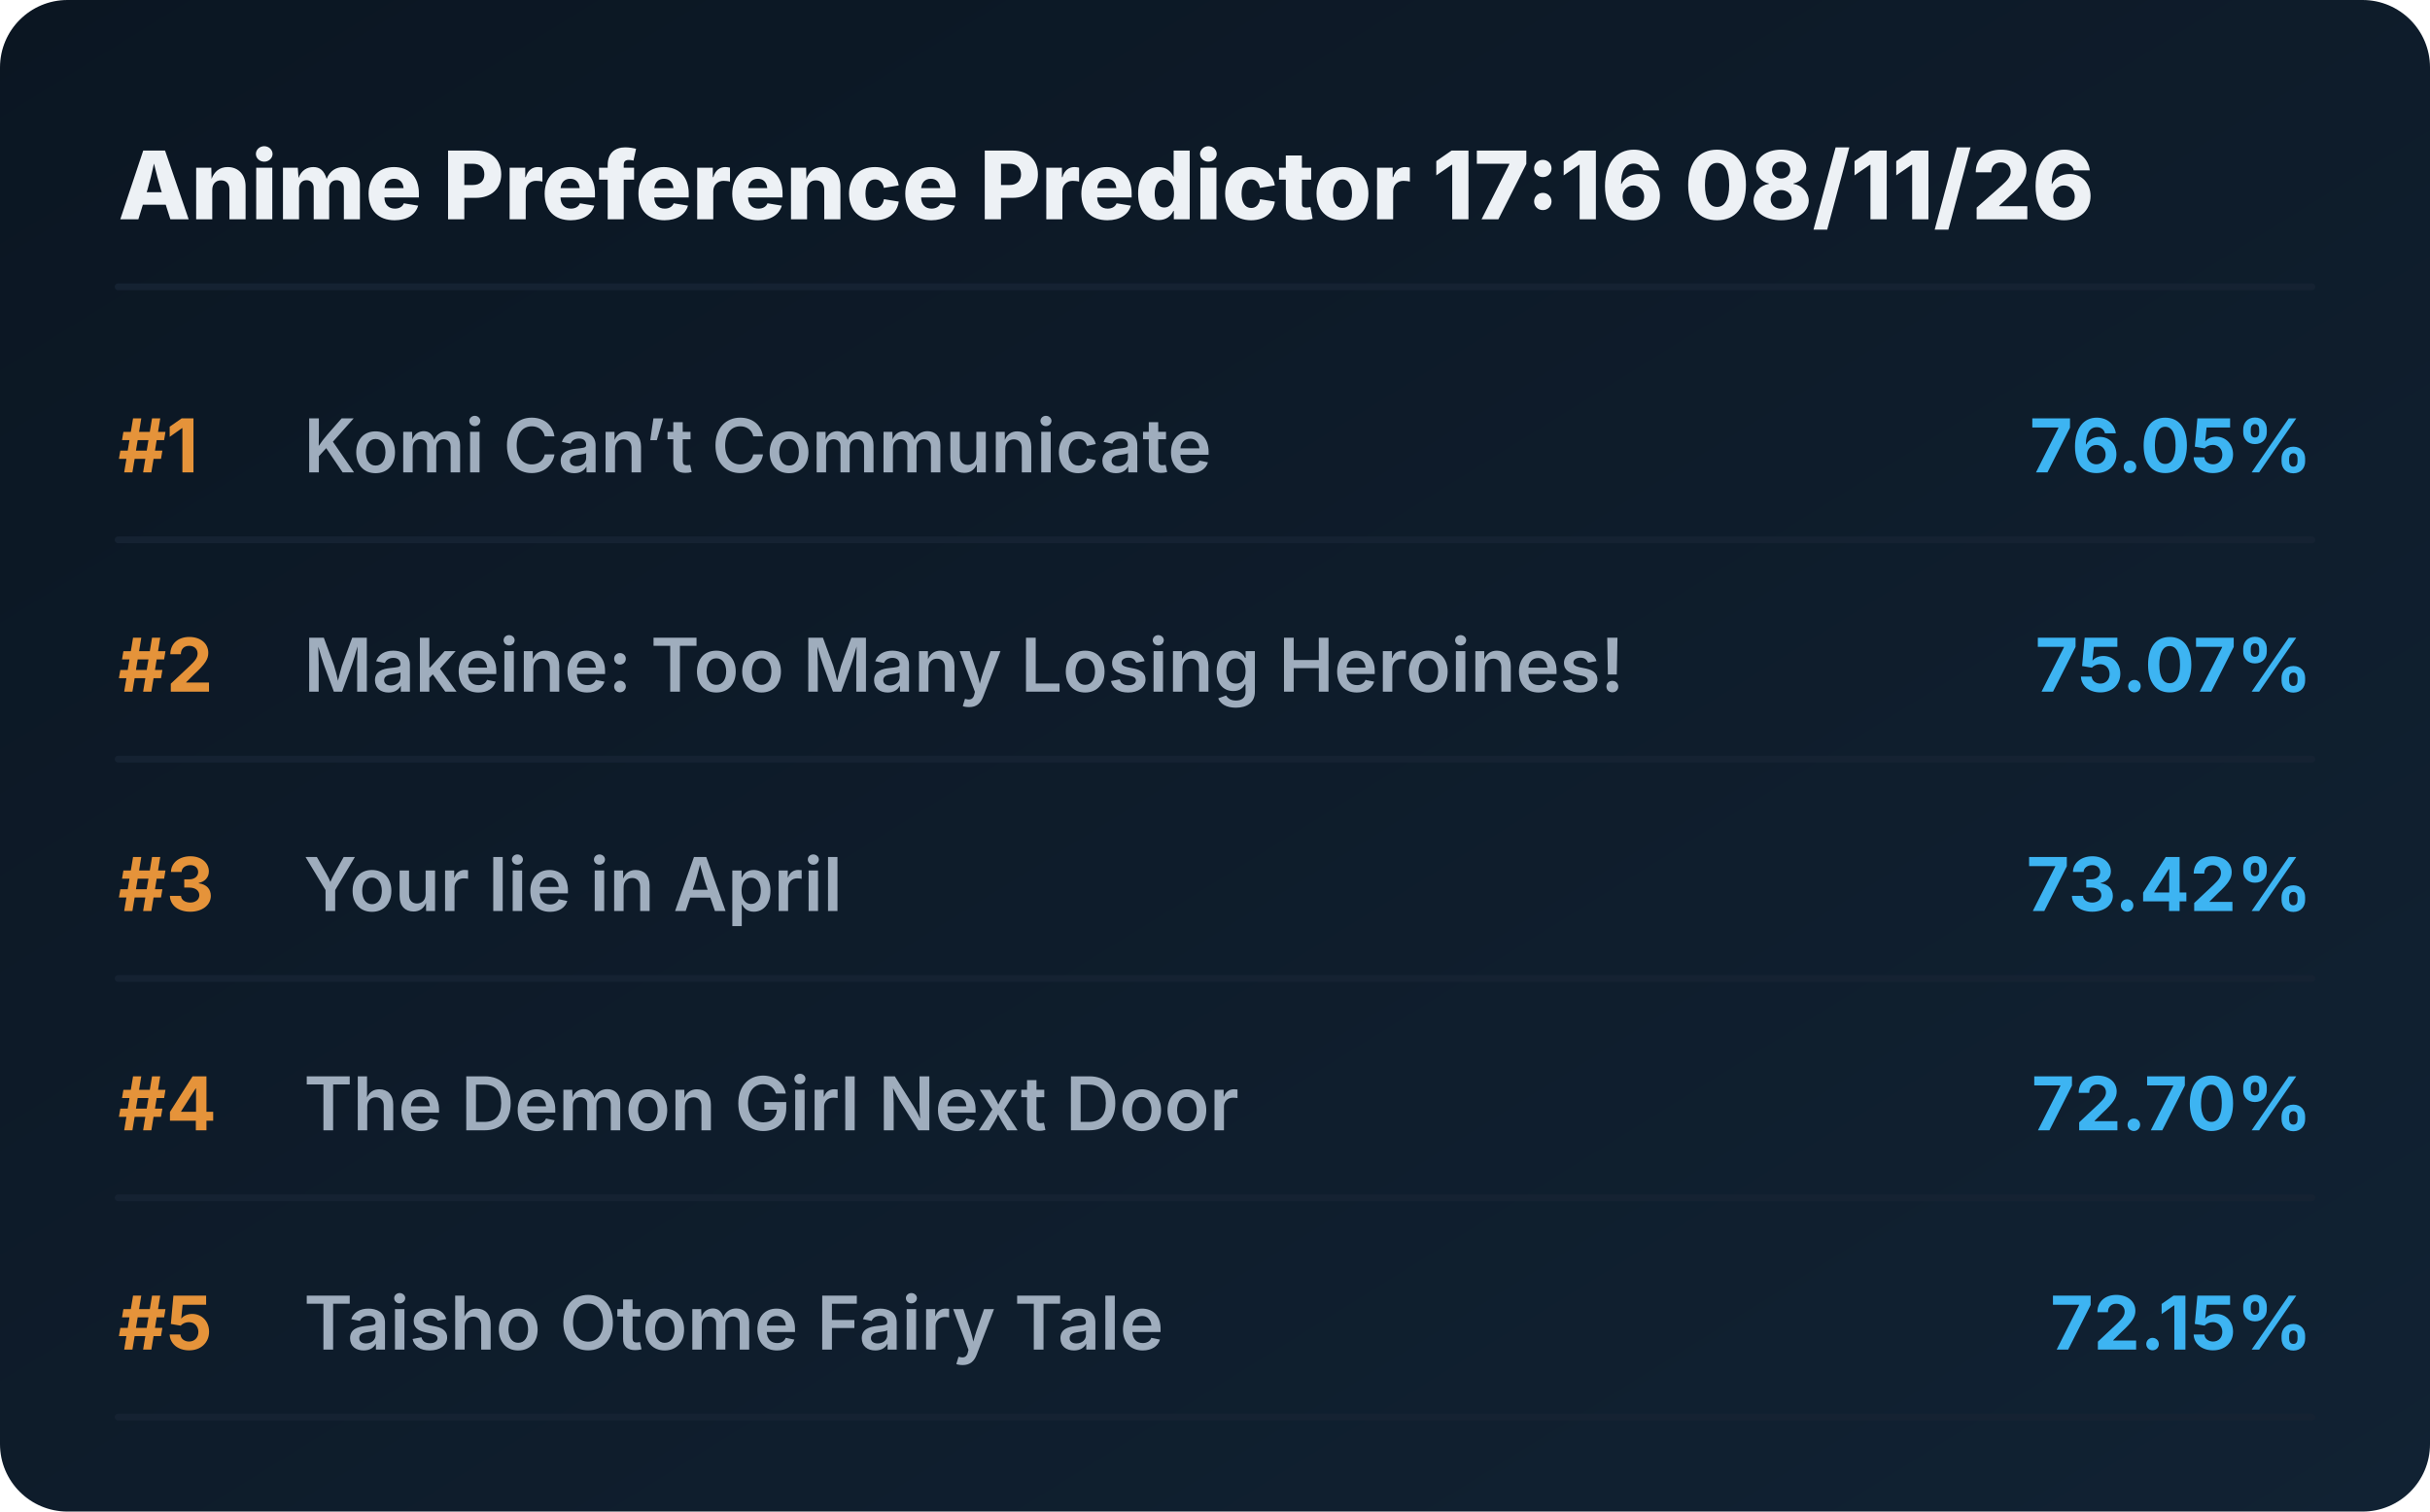
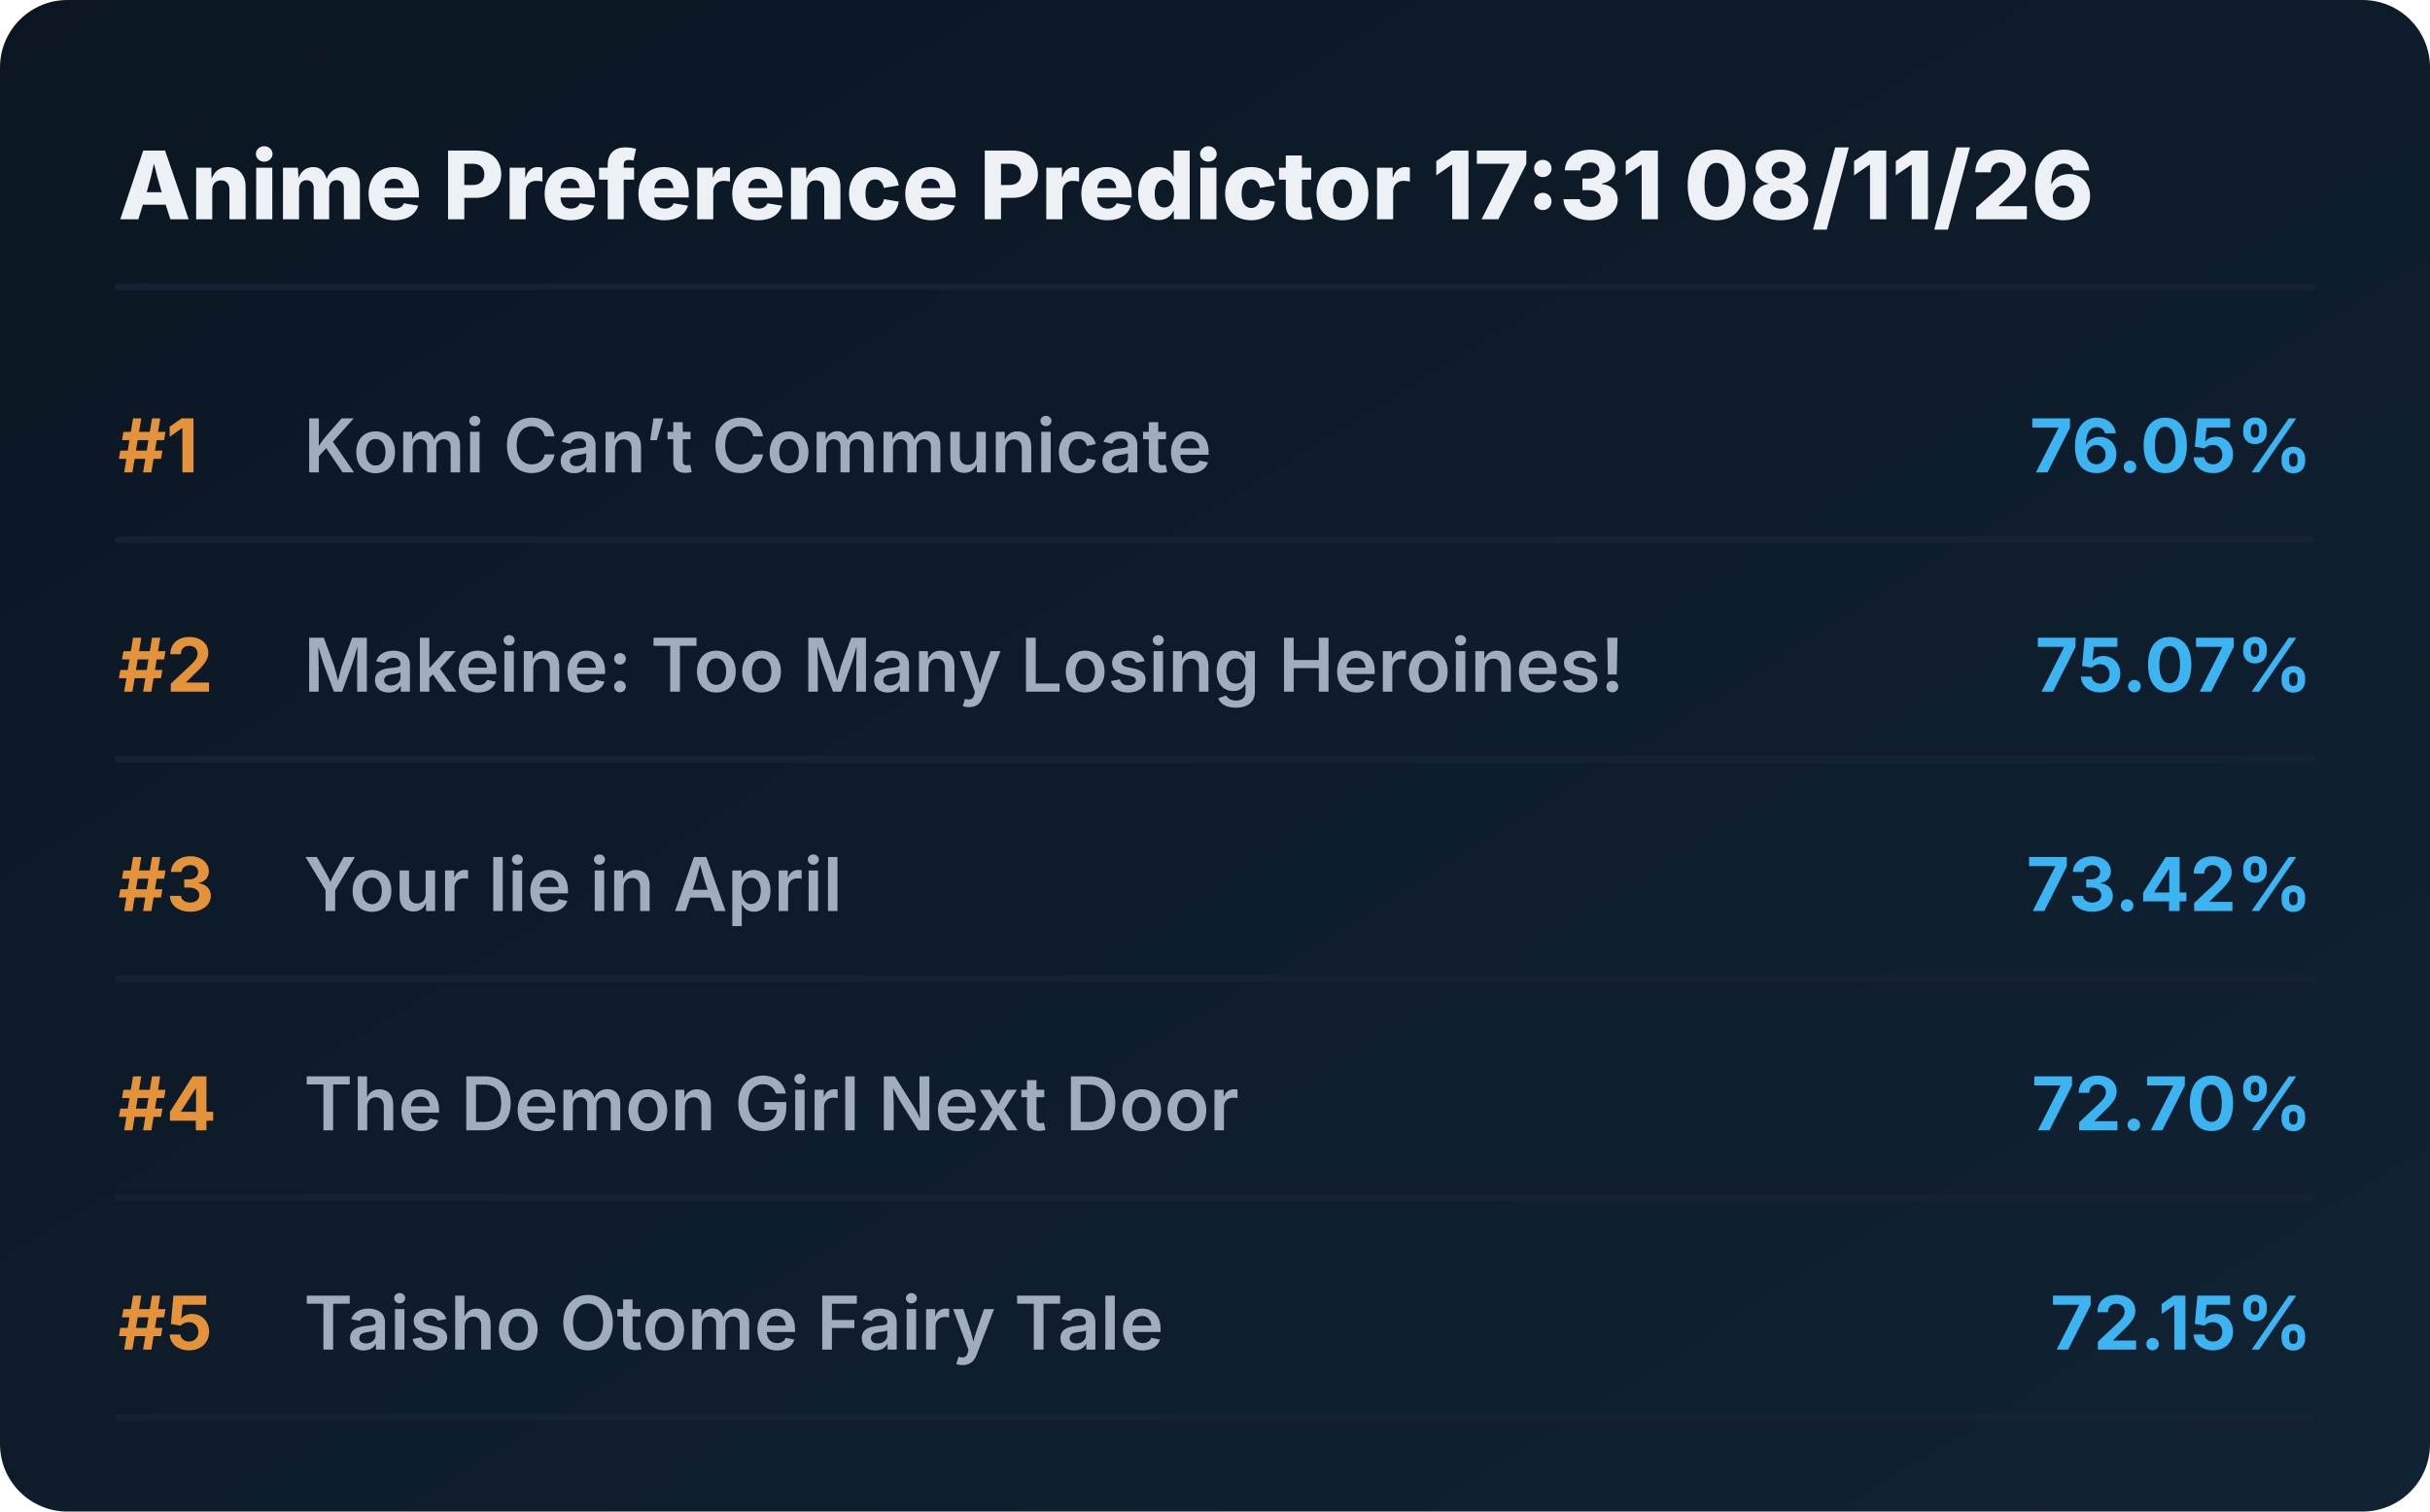
<svg xmlns="http://www.w3.org/2000/svg" viewBox="0 0 720 448" preserveAspectRatio="xMidYMid meet" style="width: 100%; height: auto; max-width: 720px;">
  <defs>
    <linearGradient id="boxGrad" x1="0%" y1="0%" x2="100%" y2="100%">
      <stop offset="0%" stop-color="#0b1622" />
      <stop offset="100%" stop-color="#112233" />
    </linearGradient>
    <clipPath id="titleClip">
      <rect x="90" y="0" width="510" height="100%" />
    </clipPath>
  </defs>
  <style>
    .bg { fill: url(#boxGrad); rx: 20px; }
    .header { font-family: 'Overpass', 'Inter', system-ui, sans-serif; font-weight: 800; font-size: 28px; fill: #edf1f5; }
    .rank { font-family: 'Overpass', 'Inter', system-ui, sans-serif; font-weight: 700; font-size: 22px; fill: #e5933a; }
    .title { font-family: 'Overpass', 'Inter', system-ui, sans-serif; font-weight: 600; font-size: 22px; fill: #9fadbd; }
    .score { font-family: 'Overpass', 'Inter', system-ui, sans-serif; font-weight: 700; font-size: 22px; fill: #3db4f2; }
    .line { stroke: #152232; stroke-width: 2; stroke-linecap: round; }
  </style>
  <rect class="bg" width="720" height="448" />
-   <text x="35" y="65" class="header">Anime Preference Predictor 17:16 08/11/26</text>
+   <text x="35" y="65" class="header">Anime Preference Predictor 17:31 08/11/26</text>
  <line x1="35" y1="85" x2="685" y2="85" class="line" />
  <g transform="translate(0, 0)">
    <text x="35" y="140" class="rank">#1</text>
    <text x="90" y="140" class="title">Komi Can’t Communicate</text>
    <text x="685" y="140" class="score" text-anchor="end">76.05%</text>
    <line x1="35" y1="160" x2="685" y2="160" class="line" />
  </g>
  <g transform="translate(0, 65)">
    <text x="35" y="140" class="rank">#2</text>
    <text x="90" y="140" class="title">Makeine: Too Many Losing Heroines!</text>
    <text x="685" y="140" class="score" text-anchor="end">75.07%</text>
    <line x1="35" y1="160" x2="685" y2="160" class="line" />
  </g>
  <g transform="translate(0, 130)">
    <text x="35" y="140" class="rank">#3</text>
    <text x="90" y="140" class="title">Your lie in April</text>
    <text x="685" y="140" class="score" text-anchor="end">73.42%</text>
    <line x1="35" y1="160" x2="685" y2="160" class="line" />
  </g>
  <g transform="translate(0, 195)">
    <text x="35" y="140" class="rank">#4</text>
    <text x="90" y="140" class="title">The Demon Girl Next Door</text>
    <text x="685" y="140" class="score" text-anchor="end">72.70%</text>
    <line x1="35" y1="160" x2="685" y2="160" class="line" />
  </g>
  <g transform="translate(0, 260)">
    <text x="35" y="140" class="rank">#5</text>
    <text x="90" y="140" class="title">Taisho Otome Fairy Tale</text>
    <text x="685" y="140" class="score" text-anchor="end">72.15%</text>
    <line x1="35" y1="160" x2="685" y2="160" class="line" />
  </g>
</svg>
